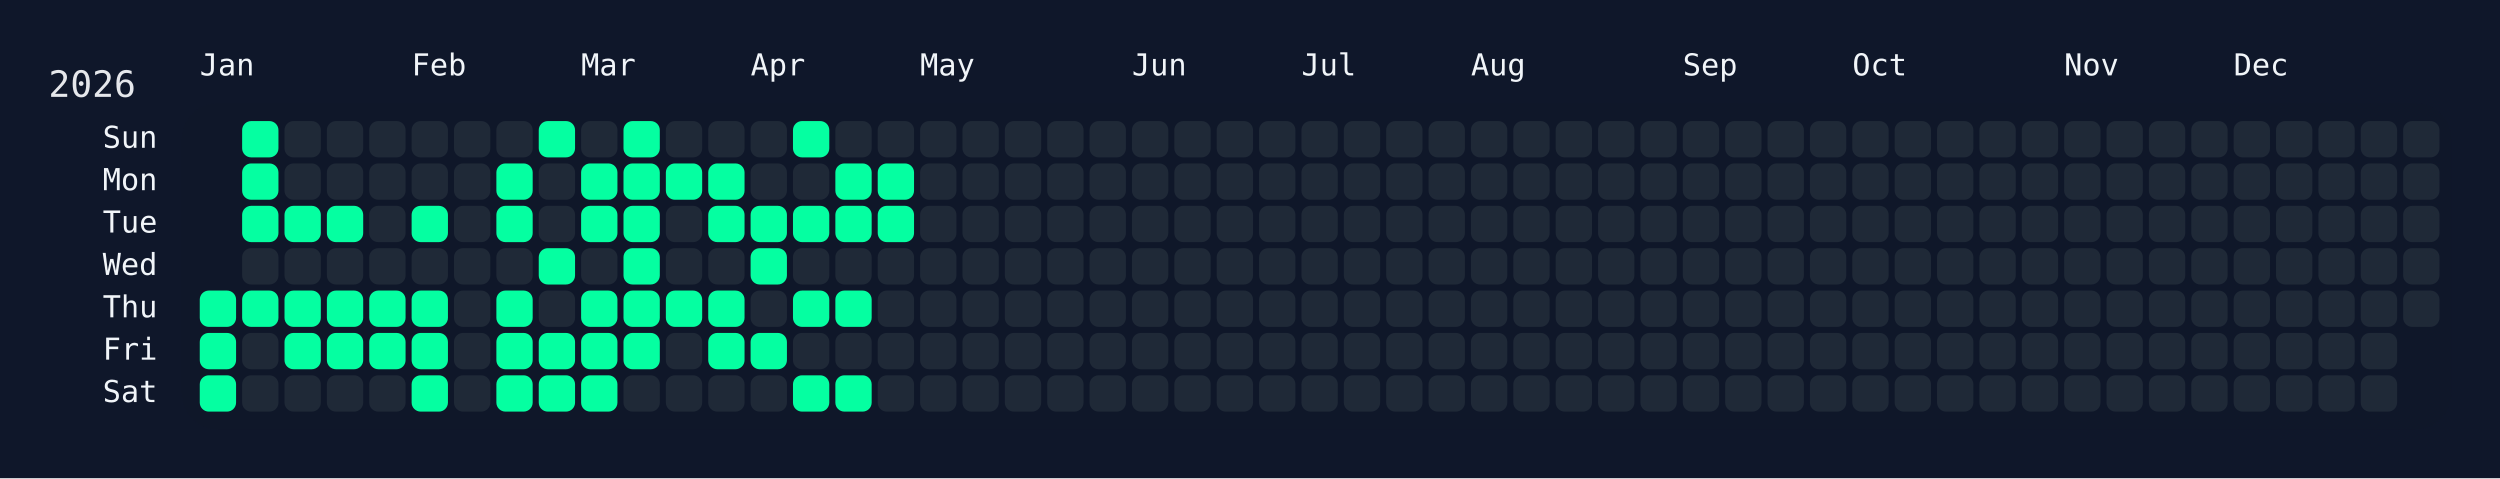
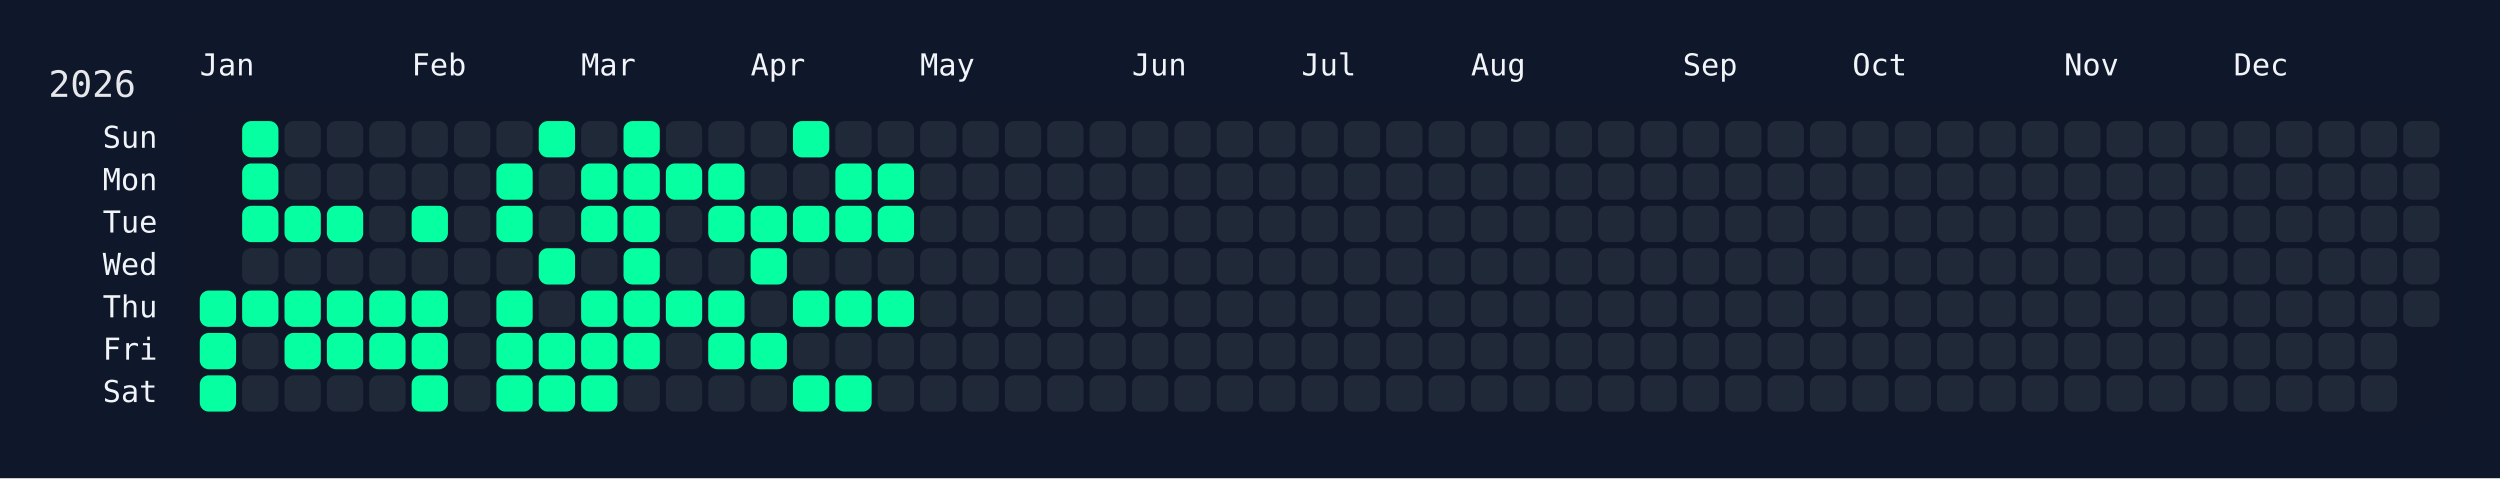
<svg xmlns="http://www.w3.org/2000/svg" width="826" height="158" viewBox="0 0 826 158">
  <rect width="826" height="158" fill="#0f172a" />
  <rect x="60" y="34" width="750" height="108" rx="12" ry="12" fill="rgba(15, 23, 42, 0.8)" />
  <text x="16" y="32" font-size="12" fill="#e5e7eb" font-family="JetBrains Mono, ui-monospace, SFMono-Regular, Menlo, Monaco, Consolas, monospace">2026</text>
  <text x="66" y="18" font-size="10" fill="#f1f5f9" font-family="JetBrains Mono, ui-monospace, SFMono-Regular, Menlo, Monaco, Consolas, monospace" dominant-baseline="hanging">Jan</text>
  <text x="136" y="18" font-size="10" fill="#f1f5f9" font-family="JetBrains Mono, ui-monospace, SFMono-Regular, Menlo, Monaco, Consolas, monospace" dominant-baseline="hanging">Feb</text>
  <text x="192" y="18" font-size="10" fill="#f1f5f9" font-family="JetBrains Mono, ui-monospace, SFMono-Regular, Menlo, Monaco, Consolas, monospace" dominant-baseline="hanging">Mar</text>
  <text x="248" y="18" font-size="10" fill="#f1f5f9" font-family="JetBrains Mono, ui-monospace, SFMono-Regular, Menlo, Monaco, Consolas, monospace" dominant-baseline="hanging">Apr</text>
  <text x="304" y="18" font-size="10" fill="#f1f5f9" font-family="JetBrains Mono, ui-monospace, SFMono-Regular, Menlo, Monaco, Consolas, monospace" dominant-baseline="hanging">May</text>
  <text x="374" y="18" font-size="10" fill="#f1f5f9" font-family="JetBrains Mono, ui-monospace, SFMono-Regular, Menlo, Monaco, Consolas, monospace" dominant-baseline="hanging">Jun</text>
  <text x="430" y="18" font-size="10" fill="#f1f5f9" font-family="JetBrains Mono, ui-monospace, SFMono-Regular, Menlo, Monaco, Consolas, monospace" dominant-baseline="hanging">Jul</text>
  <text x="486" y="18" font-size="10" fill="#f1f5f9" font-family="JetBrains Mono, ui-monospace, SFMono-Regular, Menlo, Monaco, Consolas, monospace" dominant-baseline="hanging">Aug</text>
  <text x="556" y="18" font-size="10" fill="#f1f5f9" font-family="JetBrains Mono, ui-monospace, SFMono-Regular, Menlo, Monaco, Consolas, monospace" dominant-baseline="hanging">Sep</text>
  <text x="612" y="18" font-size="10" fill="#f1f5f9" font-family="JetBrains Mono, ui-monospace, SFMono-Regular, Menlo, Monaco, Consolas, monospace" dominant-baseline="hanging">Oct</text>
  <text x="682" y="18" font-size="10" fill="#f1f5f9" font-family="JetBrains Mono, ui-monospace, SFMono-Regular, Menlo, Monaco, Consolas, monospace" dominant-baseline="hanging">Nov</text>
  <text x="738" y="18" font-size="10" fill="#f1f5f9" font-family="JetBrains Mono, ui-monospace, SFMono-Regular, Menlo, Monaco, Consolas, monospace" dominant-baseline="hanging">Dec</text>
  <text x="52" y="46.0" font-size="10" fill="#f1f5f9" font-family="JetBrains Mono, ui-monospace, SFMono-Regular, Menlo, Monaco, Consolas, monospace" text-anchor="end" dominant-baseline="middle">Sun</text>
  <text x="52" y="60.0" font-size="10" fill="#f1f5f9" font-family="JetBrains Mono, ui-monospace, SFMono-Regular, Menlo, Monaco, Consolas, monospace" text-anchor="end" dominant-baseline="middle">Mon</text>
  <text x="52" y="74.0" font-size="10" fill="#f1f5f9" font-family="JetBrains Mono, ui-monospace, SFMono-Regular, Menlo, Monaco, Consolas, monospace" text-anchor="end" dominant-baseline="middle">Tue</text>
  <text x="52" y="88.0" font-size="10" fill="#f1f5f9" font-family="JetBrains Mono, ui-monospace, SFMono-Regular, Menlo, Monaco, Consolas, monospace" text-anchor="end" dominant-baseline="middle">Wed</text>
  <text x="52" y="102.0" font-size="10" fill="#f1f5f9" font-family="JetBrains Mono, ui-monospace, SFMono-Regular, Menlo, Monaco, Consolas, monospace" text-anchor="end" dominant-baseline="middle">Thu</text>
  <text x="52" y="116.0" font-size="10" fill="#f1f5f9" font-family="JetBrains Mono, ui-monospace, SFMono-Regular, Menlo, Monaco, Consolas, monospace" text-anchor="end" dominant-baseline="middle">Fri</text>
  <text x="52" y="130.0" font-size="10" fill="#f1f5f9" font-family="JetBrains Mono, ui-monospace, SFMono-Regular, Menlo, Monaco, Consolas, monospace" text-anchor="end" dominant-baseline="middle">Sat</text>
  <g transform="translate(66,40)">
    <rect x="0" y="56" width="12" height="12" rx="3" ry="3" fill="#05ffa1" data-date="2026-01-01" />
    <rect x="0" y="70" width="12" height="12" rx="3" ry="3" fill="#05ffa1" data-date="2026-01-02" />
    <rect x="0" y="84" width="12" height="12" rx="3" ry="3" fill="#05ffa1" data-date="2026-01-03" />
    <rect x="14" y="0" width="12" height="12" rx="3" ry="3" fill="#05ffa1" data-date="2026-01-04" />
    <rect x="14" y="14" width="12" height="12" rx="3" ry="3" fill="#05ffa1" data-date="2026-01-05" />
    <rect x="14" y="28" width="12" height="12" rx="3" ry="3" fill="#05ffa1" data-date="2026-01-06" />
    <rect x="14" y="42" width="12" height="12" rx="3" ry="3" fill="#1f2937" data-date="2026-01-07" />
    <rect x="14" y="56" width="12" height="12" rx="3" ry="3" fill="#05ffa1" data-date="2026-01-08" />
    <rect x="14" y="70" width="12" height="12" rx="3" ry="3" fill="#1f2937" data-date="2026-01-09" />
    <rect x="14" y="84" width="12" height="12" rx="3" ry="3" fill="#1f2937" data-date="2026-01-10" />
    <rect x="28" y="0" width="12" height="12" rx="3" ry="3" fill="#1f2937" data-date="2026-01-11" />
    <rect x="28" y="14" width="12" height="12" rx="3" ry="3" fill="#1f2937" data-date="2026-01-12" />
    <rect x="28" y="28" width="12" height="12" rx="3" ry="3" fill="#05ffa1" data-date="2026-01-13" />
    <rect x="28" y="42" width="12" height="12" rx="3" ry="3" fill="#1f2937" data-date="2026-01-14" />
    <rect x="28" y="56" width="12" height="12" rx="3" ry="3" fill="#05ffa1" data-date="2026-01-15" />
    <rect x="28" y="70" width="12" height="12" rx="3" ry="3" fill="#05ffa1" data-date="2026-01-16" />
    <rect x="28" y="84" width="12" height="12" rx="3" ry="3" fill="#1f2937" data-date="2026-01-17" />
    <rect x="42" y="0" width="12" height="12" rx="3" ry="3" fill="#1f2937" data-date="2026-01-18" />
    <rect x="42" y="14" width="12" height="12" rx="3" ry="3" fill="#1f2937" data-date="2026-01-19" />
    <rect x="42" y="28" width="12" height="12" rx="3" ry="3" fill="#05ffa1" data-date="2026-01-20" />
    <rect x="42" y="42" width="12" height="12" rx="3" ry="3" fill="#1f2937" data-date="2026-01-21" />
    <rect x="42" y="56" width="12" height="12" rx="3" ry="3" fill="#05ffa1" data-date="2026-01-22" />
    <rect x="42" y="70" width="12" height="12" rx="3" ry="3" fill="#05ffa1" data-date="2026-01-23" />
    <rect x="42" y="84" width="12" height="12" rx="3" ry="3" fill="#1f2937" data-date="2026-01-24" />
    <rect x="56" y="0" width="12" height="12" rx="3" ry="3" fill="#1f2937" data-date="2026-01-25" />
    <rect x="56" y="14" width="12" height="12" rx="3" ry="3" fill="#1f2937" data-date="2026-01-26" />
    <rect x="56" y="28" width="12" height="12" rx="3" ry="3" fill="#1f2937" data-date="2026-01-27" />
    <rect x="56" y="42" width="12" height="12" rx="3" ry="3" fill="#1f2937" data-date="2026-01-28" />
    <rect x="56" y="56" width="12" height="12" rx="3" ry="3" fill="#05ffa1" data-date="2026-01-29" />
    <rect x="56" y="70" width="12" height="12" rx="3" ry="3" fill="#05ffa1" data-date="2026-01-30" />
    <rect x="56" y="84" width="12" height="12" rx="3" ry="3" fill="#1f2937" data-date="2026-01-31" />
    <rect x="70" y="0" width="12" height="12" rx="3" ry="3" fill="#1f2937" data-date="2026-02-01" />
    <rect x="70" y="14" width="12" height="12" rx="3" ry="3" fill="#1f2937" data-date="2026-02-02" />
    <rect x="70" y="28" width="12" height="12" rx="3" ry="3" fill="#05ffa1" data-date="2026-02-03" />
    <rect x="70" y="42" width="12" height="12" rx="3" ry="3" fill="#1f2937" data-date="2026-02-04" />
    <rect x="70" y="56" width="12" height="12" rx="3" ry="3" fill="#05ffa1" data-date="2026-02-05" />
    <rect x="70" y="70" width="12" height="12" rx="3" ry="3" fill="#05ffa1" data-date="2026-02-06" />
    <rect x="70" y="84" width="12" height="12" rx="3" ry="3" fill="#05ffa1" data-date="2026-02-07" />
    <rect x="84" y="0" width="12" height="12" rx="3" ry="3" fill="#1f2937" data-date="2026-02-08" />
    <rect x="84" y="14" width="12" height="12" rx="3" ry="3" fill="#1f2937" data-date="2026-02-09" />
    <rect x="84" y="28" width="12" height="12" rx="3" ry="3" fill="#1f2937" data-date="2026-02-10" />
    <rect x="84" y="42" width="12" height="12" rx="3" ry="3" fill="#1f2937" data-date="2026-02-11" />
    <rect x="84" y="56" width="12" height="12" rx="3" ry="3" fill="#1f2937" data-date="2026-02-12" />
    <rect x="84" y="70" width="12" height="12" rx="3" ry="3" fill="#1f2937" data-date="2026-02-13" />
    <rect x="84" y="84" width="12" height="12" rx="3" ry="3" fill="#1f2937" data-date="2026-02-14" />
    <rect x="98" y="0" width="12" height="12" rx="3" ry="3" fill="#1f2937" data-date="2026-02-15" />
    <rect x="98" y="14" width="12" height="12" rx="3" ry="3" fill="#05ffa1" data-date="2026-02-16" />
    <rect x="98" y="28" width="12" height="12" rx="3" ry="3" fill="#05ffa1" data-date="2026-02-17" />
    <rect x="98" y="42" width="12" height="12" rx="3" ry="3" fill="#1f2937" data-date="2026-02-18" />
    <rect x="98" y="56" width="12" height="12" rx="3" ry="3" fill="#05ffa1" data-date="2026-02-19" />
    <rect x="98" y="70" width="12" height="12" rx="3" ry="3" fill="#05ffa1" data-date="2026-02-20" />
    <rect x="98" y="84" width="12" height="12" rx="3" ry="3" fill="#05ffa1" data-date="2026-02-21" />
    <rect x="112" y="0" width="12" height="12" rx="3" ry="3" fill="#05ffa1" data-date="2026-02-22" />
    <rect x="112" y="14" width="12" height="12" rx="3" ry="3" fill="#1f2937" data-date="2026-02-23" />
    <rect x="112" y="28" width="12" height="12" rx="3" ry="3" fill="#1f2937" data-date="2026-02-24" />
    <rect x="112" y="42" width="12" height="12" rx="3" ry="3" fill="#05ffa1" data-date="2026-02-25" />
    <rect x="112" y="56" width="12" height="12" rx="3" ry="3" fill="#1f2937" data-date="2026-02-26" />
    <rect x="112" y="70" width="12" height="12" rx="3" ry="3" fill="#05ffa1" data-date="2026-02-27" />
    <rect x="112" y="84" width="12" height="12" rx="3" ry="3" fill="#05ffa1" data-date="2026-02-28" />
    <rect x="126" y="0" width="12" height="12" rx="3" ry="3" fill="#1f2937" data-date="2026-03-01" />
    <rect x="126" y="14" width="12" height="12" rx="3" ry="3" fill="#05ffa1" data-date="2026-03-02" />
    <rect x="126" y="28" width="12" height="12" rx="3" ry="3" fill="#05ffa1" data-date="2026-03-03" />
    <rect x="126" y="42" width="12" height="12" rx="3" ry="3" fill="#1f2937" data-date="2026-03-04" />
    <rect x="126" y="56" width="12" height="12" rx="3" ry="3" fill="#05ffa1" data-date="2026-03-05" />
    <rect x="126" y="70" width="12" height="12" rx="3" ry="3" fill="#05ffa1" data-date="2026-03-06" />
    <rect x="126" y="84" width="12" height="12" rx="3" ry="3" fill="#05ffa1" data-date="2026-03-07" />
    <rect x="140" y="0" width="12" height="12" rx="3" ry="3" fill="#05ffa1" data-date="2026-03-08" />
    <rect x="140" y="14" width="12" height="12" rx="3" ry="3" fill="#05ffa1" data-date="2026-03-09" />
    <rect x="140" y="28" width="12" height="12" rx="3" ry="3" fill="#05ffa1" data-date="2026-03-10" />
    <rect x="140" y="42" width="12" height="12" rx="3" ry="3" fill="#05ffa1" data-date="2026-03-11" />
    <rect x="140" y="56" width="12" height="12" rx="3" ry="3" fill="#05ffa1" data-date="2026-03-12" />
    <rect x="140" y="70" width="12" height="12" rx="3" ry="3" fill="#05ffa1" data-date="2026-03-13" />
    <rect x="140" y="84" width="12" height="12" rx="3" ry="3" fill="#1f2937" data-date="2026-03-14" />
    <rect x="154" y="0" width="12" height="12" rx="3" ry="3" fill="#1f2937" data-date="2026-03-15" />
    <rect x="154" y="14" width="12" height="12" rx="3" ry="3" fill="#05ffa1" data-date="2026-03-16" />
    <rect x="154" y="28" width="12" height="12" rx="3" ry="3" fill="#1f2937" data-date="2026-03-17" />
    <rect x="154" y="42" width="12" height="12" rx="3" ry="3" fill="#1f2937" data-date="2026-03-18" />
    <rect x="154" y="56" width="12" height="12" rx="3" ry="3" fill="#05ffa1" data-date="2026-03-19" />
    <rect x="154" y="70" width="12" height="12" rx="3" ry="3" fill="#1f2937" data-date="2026-03-20" />
    <rect x="154" y="84" width="12" height="12" rx="3" ry="3" fill="#1f2937" data-date="2026-03-21" />
    <rect x="168" y="0" width="12" height="12" rx="3" ry="3" fill="#1f2937" data-date="2026-03-22" />
    <rect x="168" y="14" width="12" height="12" rx="3" ry="3" fill="#05ffa1" data-date="2026-03-23" />
    <rect x="168" y="28" width="12" height="12" rx="3" ry="3" fill="#05ffa1" data-date="2026-03-24" />
    <rect x="168" y="42" width="12" height="12" rx="3" ry="3" fill="#1f2937" data-date="2026-03-25" />
    <rect x="168" y="56" width="12" height="12" rx="3" ry="3" fill="#05ffa1" data-date="2026-03-26" />
    <rect x="168" y="70" width="12" height="12" rx="3" ry="3" fill="#05ffa1" data-date="2026-03-27" />
    <rect x="168" y="84" width="12" height="12" rx="3" ry="3" fill="#1f2937" data-date="2026-03-28" />
    <rect x="182" y="0" width="12" height="12" rx="3" ry="3" fill="#1f2937" data-date="2026-03-29" />
    <rect x="182" y="14" width="12" height="12" rx="3" ry="3" fill="#1f2937" data-date="2026-03-30" />
    <rect x="182" y="28" width="12" height="12" rx="3" ry="3" fill="#05ffa1" data-date="2026-03-31" />
    <rect x="182" y="42" width="12" height="12" rx="3" ry="3" fill="#05ffa1" data-date="2026-04-01" />
    <rect x="182" y="56" width="12" height="12" rx="3" ry="3" fill="#1f2937" data-date="2026-04-02" />
    <rect x="182" y="70" width="12" height="12" rx="3" ry="3" fill="#05ffa1" data-date="2026-04-03" />
    <rect x="182" y="84" width="12" height="12" rx="3" ry="3" fill="#1f2937" data-date="2026-04-04" />
    <rect x="196" y="0" width="12" height="12" rx="3" ry="3" fill="#05ffa1" data-date="2026-04-05" />
    <rect x="196" y="14" width="12" height="12" rx="3" ry="3" fill="#1f2937" data-date="2026-04-06" />
    <rect x="196" y="28" width="12" height="12" rx="3" ry="3" fill="#05ffa1" data-date="2026-04-07" />
    <rect x="196" y="42" width="12" height="12" rx="3" ry="3" fill="#1f2937" data-date="2026-04-08" />
    <rect x="196" y="56" width="12" height="12" rx="3" ry="3" fill="#05ffa1" data-date="2026-04-09" />
    <rect x="196" y="70" width="12" height="12" rx="3" ry="3" fill="#1f2937" data-date="2026-04-10" />
    <rect x="196" y="84" width="12" height="12" rx="3" ry="3" fill="#05ffa1" data-date="2026-04-11" />
    <rect x="210" y="0" width="12" height="12" rx="3" ry="3" fill="#1f2937" data-date="2026-04-12" />
    <rect x="210" y="14" width="12" height="12" rx="3" ry="3" fill="#05ffa1" data-date="2026-04-13" />
    <rect x="210" y="28" width="12" height="12" rx="3" ry="3" fill="#05ffa1" data-date="2026-04-14" />
    <rect x="210" y="42" width="12" height="12" rx="3" ry="3" fill="#1f2937" data-date="2026-04-15" />
    <rect x="210" y="56" width="12" height="12" rx="3" ry="3" fill="#05ffa1" data-date="2026-04-16" />
    <rect x="210" y="70" width="12" height="12" rx="3" ry="3" fill="#1f2937" data-date="2026-04-17" />
    <rect x="210" y="84" width="12" height="12" rx="3" ry="3" fill="#05ffa1" data-date="2026-04-18" />
    <rect x="224" y="0" width="12" height="12" rx="3" ry="3" fill="#1f2937" data-date="2026-04-19" />
    <rect x="224" y="14" width="12" height="12" rx="3" ry="3" fill="#05ffa1" data-date="2026-04-20" />
    <rect x="224" y="28" width="12" height="12" rx="3" ry="3" fill="#05ffa1" data-date="2026-04-21" />
    <rect x="224" y="42" width="12" height="12" rx="3" ry="3" fill="#1f2937" data-date="2026-04-22" />
-     <rect x="224" y="56" width="12" height="12" rx="3" ry="3" fill="#1f2937" data-date="2026-04-23" />
+     <rect x="224" y="56" width="12" height="12" rx="3" ry="3" fill="#05ffa1" data-date="2026-04-23" />
    <rect x="224" y="70" width="12" height="12" rx="3" ry="3" fill="#1f2937" data-date="2026-04-24" />
    <rect x="224" y="84" width="12" height="12" rx="3" ry="3" fill="#1f2937" data-date="2026-04-25" />
    <rect x="238" y="0" width="12" height="12" rx="3" ry="3" fill="#1f2937" data-date="2026-04-26" />
    <rect x="238" y="14" width="12" height="12" rx="3" ry="3" fill="#1f2937" data-date="2026-04-27" />
    <rect x="238" y="28" width="12" height="12" rx="3" ry="3" fill="#1f2937" data-date="2026-04-28" />
    <rect x="238" y="42" width="12" height="12" rx="3" ry="3" fill="#1f2937" data-date="2026-04-29" />
    <rect x="238" y="56" width="12" height="12" rx="3" ry="3" fill="#1f2937" data-date="2026-04-30" />
    <rect x="238" y="70" width="12" height="12" rx="3" ry="3" fill="#1f2937" data-date="2026-05-01" />
    <rect x="238" y="84" width="12" height="12" rx="3" ry="3" fill="#1f2937" data-date="2026-05-02" />
    <rect x="252" y="0" width="12" height="12" rx="3" ry="3" fill="#1f2937" data-date="2026-05-03" />
    <rect x="252" y="14" width="12" height="12" rx="3" ry="3" fill="#1f2937" data-date="2026-05-04" />
    <rect x="252" y="28" width="12" height="12" rx="3" ry="3" fill="#1f2937" data-date="2026-05-05" />
    <rect x="252" y="42" width="12" height="12" rx="3" ry="3" fill="#1f2937" data-date="2026-05-06" />
    <rect x="252" y="56" width="12" height="12" rx="3" ry="3" fill="#1f2937" data-date="2026-05-07" />
    <rect x="252" y="70" width="12" height="12" rx="3" ry="3" fill="#1f2937" data-date="2026-05-08" />
    <rect x="252" y="84" width="12" height="12" rx="3" ry="3" fill="#1f2937" data-date="2026-05-09" />
    <rect x="266" y="0" width="12" height="12" rx="3" ry="3" fill="#1f2937" data-date="2026-05-10" />
    <rect x="266" y="14" width="12" height="12" rx="3" ry="3" fill="#1f2937" data-date="2026-05-11" />
    <rect x="266" y="28" width="12" height="12" rx="3" ry="3" fill="#1f2937" data-date="2026-05-12" />
    <rect x="266" y="42" width="12" height="12" rx="3" ry="3" fill="#1f2937" data-date="2026-05-13" />
    <rect x="266" y="56" width="12" height="12" rx="3" ry="3" fill="#1f2937" data-date="2026-05-14" />
    <rect x="266" y="70" width="12" height="12" rx="3" ry="3" fill="#1f2937" data-date="2026-05-15" />
    <rect x="266" y="84" width="12" height="12" rx="3" ry="3" fill="#1f2937" data-date="2026-05-16" />
    <rect x="280" y="0" width="12" height="12" rx="3" ry="3" fill="#1f2937" data-date="2026-05-17" />
    <rect x="280" y="14" width="12" height="12" rx="3" ry="3" fill="#1f2937" data-date="2026-05-18" />
    <rect x="280" y="28" width="12" height="12" rx="3" ry="3" fill="#1f2937" data-date="2026-05-19" />
    <rect x="280" y="42" width="12" height="12" rx="3" ry="3" fill="#1f2937" data-date="2026-05-20" />
    <rect x="280" y="56" width="12" height="12" rx="3" ry="3" fill="#1f2937" data-date="2026-05-21" />
    <rect x="280" y="70" width="12" height="12" rx="3" ry="3" fill="#1f2937" data-date="2026-05-22" />
    <rect x="280" y="84" width="12" height="12" rx="3" ry="3" fill="#1f2937" data-date="2026-05-23" />
    <rect x="294" y="0" width="12" height="12" rx="3" ry="3" fill="#1f2937" data-date="2026-05-24" />
    <rect x="294" y="14" width="12" height="12" rx="3" ry="3" fill="#1f2937" data-date="2026-05-25" />
    <rect x="294" y="28" width="12" height="12" rx="3" ry="3" fill="#1f2937" data-date="2026-05-26" />
    <rect x="294" y="42" width="12" height="12" rx="3" ry="3" fill="#1f2937" data-date="2026-05-27" />
    <rect x="294" y="56" width="12" height="12" rx="3" ry="3" fill="#1f2937" data-date="2026-05-28" />
    <rect x="294" y="70" width="12" height="12" rx="3" ry="3" fill="#1f2937" data-date="2026-05-29" />
    <rect x="294" y="84" width="12" height="12" rx="3" ry="3" fill="#1f2937" data-date="2026-05-30" />
    <rect x="308" y="0" width="12" height="12" rx="3" ry="3" fill="#1f2937" data-date="2026-05-31" />
    <rect x="308" y="14" width="12" height="12" rx="3" ry="3" fill="#1f2937" data-date="2026-06-01" />
    <rect x="308" y="28" width="12" height="12" rx="3" ry="3" fill="#1f2937" data-date="2026-06-02" />
    <rect x="308" y="42" width="12" height="12" rx="3" ry="3" fill="#1f2937" data-date="2026-06-03" />
    <rect x="308" y="56" width="12" height="12" rx="3" ry="3" fill="#1f2937" data-date="2026-06-04" />
    <rect x="308" y="70" width="12" height="12" rx="3" ry="3" fill="#1f2937" data-date="2026-06-05" />
    <rect x="308" y="84" width="12" height="12" rx="3" ry="3" fill="#1f2937" data-date="2026-06-06" />
    <rect x="322" y="0" width="12" height="12" rx="3" ry="3" fill="#1f2937" data-date="2026-06-07" />
    <rect x="322" y="14" width="12" height="12" rx="3" ry="3" fill="#1f2937" data-date="2026-06-08" />
    <rect x="322" y="28" width="12" height="12" rx="3" ry="3" fill="#1f2937" data-date="2026-06-09" />
    <rect x="322" y="42" width="12" height="12" rx="3" ry="3" fill="#1f2937" data-date="2026-06-10" />
    <rect x="322" y="56" width="12" height="12" rx="3" ry="3" fill="#1f2937" data-date="2026-06-11" />
    <rect x="322" y="70" width="12" height="12" rx="3" ry="3" fill="#1f2937" data-date="2026-06-12" />
    <rect x="322" y="84" width="12" height="12" rx="3" ry="3" fill="#1f2937" data-date="2026-06-13" />
    <rect x="336" y="0" width="12" height="12" rx="3" ry="3" fill="#1f2937" data-date="2026-06-14" />
    <rect x="336" y="14" width="12" height="12" rx="3" ry="3" fill="#1f2937" data-date="2026-06-15" />
    <rect x="336" y="28" width="12" height="12" rx="3" ry="3" fill="#1f2937" data-date="2026-06-16" />
    <rect x="336" y="42" width="12" height="12" rx="3" ry="3" fill="#1f2937" data-date="2026-06-17" />
    <rect x="336" y="56" width="12" height="12" rx="3" ry="3" fill="#1f2937" data-date="2026-06-18" />
    <rect x="336" y="70" width="12" height="12" rx="3" ry="3" fill="#1f2937" data-date="2026-06-19" />
    <rect x="336" y="84" width="12" height="12" rx="3" ry="3" fill="#1f2937" data-date="2026-06-20" />
    <rect x="350" y="0" width="12" height="12" rx="3" ry="3" fill="#1f2937" data-date="2026-06-21" />
    <rect x="350" y="14" width="12" height="12" rx="3" ry="3" fill="#1f2937" data-date="2026-06-22" />
    <rect x="350" y="28" width="12" height="12" rx="3" ry="3" fill="#1f2937" data-date="2026-06-23" />
    <rect x="350" y="42" width="12" height="12" rx="3" ry="3" fill="#1f2937" data-date="2026-06-24" />
    <rect x="350" y="56" width="12" height="12" rx="3" ry="3" fill="#1f2937" data-date="2026-06-25" />
    <rect x="350" y="70" width="12" height="12" rx="3" ry="3" fill="#1f2937" data-date="2026-06-26" />
    <rect x="350" y="84" width="12" height="12" rx="3" ry="3" fill="#1f2937" data-date="2026-06-27" />
    <rect x="364" y="0" width="12" height="12" rx="3" ry="3" fill="#1f2937" data-date="2026-06-28" />
    <rect x="364" y="14" width="12" height="12" rx="3" ry="3" fill="#1f2937" data-date="2026-06-29" />
    <rect x="364" y="28" width="12" height="12" rx="3" ry="3" fill="#1f2937" data-date="2026-06-30" />
    <rect x="364" y="42" width="12" height="12" rx="3" ry="3" fill="#1f2937" data-date="2026-07-01" />
    <rect x="364" y="56" width="12" height="12" rx="3" ry="3" fill="#1f2937" data-date="2026-07-02" />
    <rect x="364" y="70" width="12" height="12" rx="3" ry="3" fill="#1f2937" data-date="2026-07-03" />
    <rect x="364" y="84" width="12" height="12" rx="3" ry="3" fill="#1f2937" data-date="2026-07-04" />
    <rect x="378" y="0" width="12" height="12" rx="3" ry="3" fill="#1f2937" data-date="2026-07-05" />
    <rect x="378" y="14" width="12" height="12" rx="3" ry="3" fill="#1f2937" data-date="2026-07-06" />
    <rect x="378" y="28" width="12" height="12" rx="3" ry="3" fill="#1f2937" data-date="2026-07-07" />
    <rect x="378" y="42" width="12" height="12" rx="3" ry="3" fill="#1f2937" data-date="2026-07-08" />
    <rect x="378" y="56" width="12" height="12" rx="3" ry="3" fill="#1f2937" data-date="2026-07-09" />
    <rect x="378" y="70" width="12" height="12" rx="3" ry="3" fill="#1f2937" data-date="2026-07-10" />
    <rect x="378" y="84" width="12" height="12" rx="3" ry="3" fill="#1f2937" data-date="2026-07-11" />
    <rect x="392" y="0" width="12" height="12" rx="3" ry="3" fill="#1f2937" data-date="2026-07-12" />
    <rect x="392" y="14" width="12" height="12" rx="3" ry="3" fill="#1f2937" data-date="2026-07-13" />
    <rect x="392" y="28" width="12" height="12" rx="3" ry="3" fill="#1f2937" data-date="2026-07-14" />
    <rect x="392" y="42" width="12" height="12" rx="3" ry="3" fill="#1f2937" data-date="2026-07-15" />
    <rect x="392" y="56" width="12" height="12" rx="3" ry="3" fill="#1f2937" data-date="2026-07-16" />
    <rect x="392" y="70" width="12" height="12" rx="3" ry="3" fill="#1f2937" data-date="2026-07-17" />
    <rect x="392" y="84" width="12" height="12" rx="3" ry="3" fill="#1f2937" data-date="2026-07-18" />
    <rect x="406" y="0" width="12" height="12" rx="3" ry="3" fill="#1f2937" data-date="2026-07-19" />
    <rect x="406" y="14" width="12" height="12" rx="3" ry="3" fill="#1f2937" data-date="2026-07-20" />
    <rect x="406" y="28" width="12" height="12" rx="3" ry="3" fill="#1f2937" data-date="2026-07-21" />
    <rect x="406" y="42" width="12" height="12" rx="3" ry="3" fill="#1f2937" data-date="2026-07-22" />
    <rect x="406" y="56" width="12" height="12" rx="3" ry="3" fill="#1f2937" data-date="2026-07-23" />
    <rect x="406" y="70" width="12" height="12" rx="3" ry="3" fill="#1f2937" data-date="2026-07-24" />
    <rect x="406" y="84" width="12" height="12" rx="3" ry="3" fill="#1f2937" data-date="2026-07-25" />
    <rect x="420" y="0" width="12" height="12" rx="3" ry="3" fill="#1f2937" data-date="2026-07-26" />
    <rect x="420" y="14" width="12" height="12" rx="3" ry="3" fill="#1f2937" data-date="2026-07-27" />
    <rect x="420" y="28" width="12" height="12" rx="3" ry="3" fill="#1f2937" data-date="2026-07-28" />
    <rect x="420" y="42" width="12" height="12" rx="3" ry="3" fill="#1f2937" data-date="2026-07-29" />
    <rect x="420" y="56" width="12" height="12" rx="3" ry="3" fill="#1f2937" data-date="2026-07-30" />
    <rect x="420" y="70" width="12" height="12" rx="3" ry="3" fill="#1f2937" data-date="2026-07-31" />
    <rect x="420" y="84" width="12" height="12" rx="3" ry="3" fill="#1f2937" data-date="2026-08-01" />
    <rect x="434" y="0" width="12" height="12" rx="3" ry="3" fill="#1f2937" data-date="2026-08-02" />
    <rect x="434" y="14" width="12" height="12" rx="3" ry="3" fill="#1f2937" data-date="2026-08-03" />
    <rect x="434" y="28" width="12" height="12" rx="3" ry="3" fill="#1f2937" data-date="2026-08-04" />
    <rect x="434" y="42" width="12" height="12" rx="3" ry="3" fill="#1f2937" data-date="2026-08-05" />
    <rect x="434" y="56" width="12" height="12" rx="3" ry="3" fill="#1f2937" data-date="2026-08-06" />
    <rect x="434" y="70" width="12" height="12" rx="3" ry="3" fill="#1f2937" data-date="2026-08-07" />
    <rect x="434" y="84" width="12" height="12" rx="3" ry="3" fill="#1f2937" data-date="2026-08-08" />
    <rect x="448" y="0" width="12" height="12" rx="3" ry="3" fill="#1f2937" data-date="2026-08-09" />
    <rect x="448" y="14" width="12" height="12" rx="3" ry="3" fill="#1f2937" data-date="2026-08-10" />
    <rect x="448" y="28" width="12" height="12" rx="3" ry="3" fill="#1f2937" data-date="2026-08-11" />
    <rect x="448" y="42" width="12" height="12" rx="3" ry="3" fill="#1f2937" data-date="2026-08-12" />
    <rect x="448" y="56" width="12" height="12" rx="3" ry="3" fill="#1f2937" data-date="2026-08-13" />
    <rect x="448" y="70" width="12" height="12" rx="3" ry="3" fill="#1f2937" data-date="2026-08-14" />
    <rect x="448" y="84" width="12" height="12" rx="3" ry="3" fill="#1f2937" data-date="2026-08-15" />
    <rect x="462" y="0" width="12" height="12" rx="3" ry="3" fill="#1f2937" data-date="2026-08-16" />
    <rect x="462" y="14" width="12" height="12" rx="3" ry="3" fill="#1f2937" data-date="2026-08-17" />
    <rect x="462" y="28" width="12" height="12" rx="3" ry="3" fill="#1f2937" data-date="2026-08-18" />
    <rect x="462" y="42" width="12" height="12" rx="3" ry="3" fill="#1f2937" data-date="2026-08-19" />
    <rect x="462" y="56" width="12" height="12" rx="3" ry="3" fill="#1f2937" data-date="2026-08-20" />
    <rect x="462" y="70" width="12" height="12" rx="3" ry="3" fill="#1f2937" data-date="2026-08-21" />
    <rect x="462" y="84" width="12" height="12" rx="3" ry="3" fill="#1f2937" data-date="2026-08-22" />
    <rect x="476" y="0" width="12" height="12" rx="3" ry="3" fill="#1f2937" data-date="2026-08-23" />
    <rect x="476" y="14" width="12" height="12" rx="3" ry="3" fill="#1f2937" data-date="2026-08-24" />
    <rect x="476" y="28" width="12" height="12" rx="3" ry="3" fill="#1f2937" data-date="2026-08-25" />
    <rect x="476" y="42" width="12" height="12" rx="3" ry="3" fill="#1f2937" data-date="2026-08-26" />
    <rect x="476" y="56" width="12" height="12" rx="3" ry="3" fill="#1f2937" data-date="2026-08-27" />
    <rect x="476" y="70" width="12" height="12" rx="3" ry="3" fill="#1f2937" data-date="2026-08-28" />
    <rect x="476" y="84" width="12" height="12" rx="3" ry="3" fill="#1f2937" data-date="2026-08-29" />
    <rect x="490" y="0" width="12" height="12" rx="3" ry="3" fill="#1f2937" data-date="2026-08-30" />
    <rect x="490" y="14" width="12" height="12" rx="3" ry="3" fill="#1f2937" data-date="2026-08-31" />
    <rect x="490" y="28" width="12" height="12" rx="3" ry="3" fill="#1f2937" data-date="2026-09-01" />
    <rect x="490" y="42" width="12" height="12" rx="3" ry="3" fill="#1f2937" data-date="2026-09-02" />
    <rect x="490" y="56" width="12" height="12" rx="3" ry="3" fill="#1f2937" data-date="2026-09-03" />
    <rect x="490" y="70" width="12" height="12" rx="3" ry="3" fill="#1f2937" data-date="2026-09-04" />
    <rect x="490" y="84" width="12" height="12" rx="3" ry="3" fill="#1f2937" data-date="2026-09-05" />
    <rect x="504" y="0" width="12" height="12" rx="3" ry="3" fill="#1f2937" data-date="2026-09-06" />
    <rect x="504" y="14" width="12" height="12" rx="3" ry="3" fill="#1f2937" data-date="2026-09-07" />
    <rect x="504" y="28" width="12" height="12" rx="3" ry="3" fill="#1f2937" data-date="2026-09-08" />
    <rect x="504" y="42" width="12" height="12" rx="3" ry="3" fill="#1f2937" data-date="2026-09-09" />
    <rect x="504" y="56" width="12" height="12" rx="3" ry="3" fill="#1f2937" data-date="2026-09-10" />
    <rect x="504" y="70" width="12" height="12" rx="3" ry="3" fill="#1f2937" data-date="2026-09-11" />
    <rect x="504" y="84" width="12" height="12" rx="3" ry="3" fill="#1f2937" data-date="2026-09-12" />
    <rect x="518" y="0" width="12" height="12" rx="3" ry="3" fill="#1f2937" data-date="2026-09-13" />
    <rect x="518" y="14" width="12" height="12" rx="3" ry="3" fill="#1f2937" data-date="2026-09-14" />
    <rect x="518" y="28" width="12" height="12" rx="3" ry="3" fill="#1f2937" data-date="2026-09-15" />
    <rect x="518" y="42" width="12" height="12" rx="3" ry="3" fill="#1f2937" data-date="2026-09-16" />
    <rect x="518" y="56" width="12" height="12" rx="3" ry="3" fill="#1f2937" data-date="2026-09-17" />
    <rect x="518" y="70" width="12" height="12" rx="3" ry="3" fill="#1f2937" data-date="2026-09-18" />
    <rect x="518" y="84" width="12" height="12" rx="3" ry="3" fill="#1f2937" data-date="2026-09-19" />
    <rect x="532" y="0" width="12" height="12" rx="3" ry="3" fill="#1f2937" data-date="2026-09-20" />
    <rect x="532" y="14" width="12" height="12" rx="3" ry="3" fill="#1f2937" data-date="2026-09-21" />
    <rect x="532" y="28" width="12" height="12" rx="3" ry="3" fill="#1f2937" data-date="2026-09-22" />
    <rect x="532" y="42" width="12" height="12" rx="3" ry="3" fill="#1f2937" data-date="2026-09-23" />
    <rect x="532" y="56" width="12" height="12" rx="3" ry="3" fill="#1f2937" data-date="2026-09-24" />
    <rect x="532" y="70" width="12" height="12" rx="3" ry="3" fill="#1f2937" data-date="2026-09-25" />
    <rect x="532" y="84" width="12" height="12" rx="3" ry="3" fill="#1f2937" data-date="2026-09-26" />
    <rect x="546" y="0" width="12" height="12" rx="3" ry="3" fill="#1f2937" data-date="2026-09-27" />
    <rect x="546" y="14" width="12" height="12" rx="3" ry="3" fill="#1f2937" data-date="2026-09-28" />
    <rect x="546" y="28" width="12" height="12" rx="3" ry="3" fill="#1f2937" data-date="2026-09-29" />
    <rect x="546" y="42" width="12" height="12" rx="3" ry="3" fill="#1f2937" data-date="2026-09-30" />
    <rect x="546" y="56" width="12" height="12" rx="3" ry="3" fill="#1f2937" data-date="2026-10-01" />
    <rect x="546" y="70" width="12" height="12" rx="3" ry="3" fill="#1f2937" data-date="2026-10-02" />
    <rect x="546" y="84" width="12" height="12" rx="3" ry="3" fill="#1f2937" data-date="2026-10-03" />
    <rect x="560" y="0" width="12" height="12" rx="3" ry="3" fill="#1f2937" data-date="2026-10-04" />
    <rect x="560" y="14" width="12" height="12" rx="3" ry="3" fill="#1f2937" data-date="2026-10-05" />
    <rect x="560" y="28" width="12" height="12" rx="3" ry="3" fill="#1f2937" data-date="2026-10-06" />
    <rect x="560" y="42" width="12" height="12" rx="3" ry="3" fill="#1f2937" data-date="2026-10-07" />
    <rect x="560" y="56" width="12" height="12" rx="3" ry="3" fill="#1f2937" data-date="2026-10-08" />
    <rect x="560" y="70" width="12" height="12" rx="3" ry="3" fill="#1f2937" data-date="2026-10-09" />
    <rect x="560" y="84" width="12" height="12" rx="3" ry="3" fill="#1f2937" data-date="2026-10-10" />
    <rect x="574" y="0" width="12" height="12" rx="3" ry="3" fill="#1f2937" data-date="2026-10-11" />
    <rect x="574" y="14" width="12" height="12" rx="3" ry="3" fill="#1f2937" data-date="2026-10-12" />
    <rect x="574" y="28" width="12" height="12" rx="3" ry="3" fill="#1f2937" data-date="2026-10-13" />
    <rect x="574" y="42" width="12" height="12" rx="3" ry="3" fill="#1f2937" data-date="2026-10-14" />
    <rect x="574" y="56" width="12" height="12" rx="3" ry="3" fill="#1f2937" data-date="2026-10-15" />
    <rect x="574" y="70" width="12" height="12" rx="3" ry="3" fill="#1f2937" data-date="2026-10-16" />
    <rect x="574" y="84" width="12" height="12" rx="3" ry="3" fill="#1f2937" data-date="2026-10-17" />
    <rect x="588" y="0" width="12" height="12" rx="3" ry="3" fill="#1f2937" data-date="2026-10-18" />
    <rect x="588" y="14" width="12" height="12" rx="3" ry="3" fill="#1f2937" data-date="2026-10-19" />
    <rect x="588" y="28" width="12" height="12" rx="3" ry="3" fill="#1f2937" data-date="2026-10-20" />
    <rect x="588" y="42" width="12" height="12" rx="3" ry="3" fill="#1f2937" data-date="2026-10-21" />
    <rect x="588" y="56" width="12" height="12" rx="3" ry="3" fill="#1f2937" data-date="2026-10-22" />
    <rect x="588" y="70" width="12" height="12" rx="3" ry="3" fill="#1f2937" data-date="2026-10-23" />
    <rect x="588" y="84" width="12" height="12" rx="3" ry="3" fill="#1f2937" data-date="2026-10-24" />
    <rect x="602" y="0" width="12" height="12" rx="3" ry="3" fill="#1f2937" data-date="2026-10-25" />
    <rect x="602" y="14" width="12" height="12" rx="3" ry="3" fill="#1f2937" data-date="2026-10-26" />
    <rect x="602" y="28" width="12" height="12" rx="3" ry="3" fill="#1f2937" data-date="2026-10-27" />
    <rect x="602" y="42" width="12" height="12" rx="3" ry="3" fill="#1f2937" data-date="2026-10-28" />
    <rect x="602" y="56" width="12" height="12" rx="3" ry="3" fill="#1f2937" data-date="2026-10-29" />
    <rect x="602" y="70" width="12" height="12" rx="3" ry="3" fill="#1f2937" data-date="2026-10-30" />
    <rect x="602" y="84" width="12" height="12" rx="3" ry="3" fill="#1f2937" data-date="2026-10-31" />
    <rect x="616" y="0" width="12" height="12" rx="3" ry="3" fill="#1f2937" data-date="2026-11-01" />
    <rect x="616" y="14" width="12" height="12" rx="3" ry="3" fill="#1f2937" data-date="2026-11-02" />
    <rect x="616" y="28" width="12" height="12" rx="3" ry="3" fill="#1f2937" data-date="2026-11-03" />
    <rect x="616" y="42" width="12" height="12" rx="3" ry="3" fill="#1f2937" data-date="2026-11-04" />
    <rect x="616" y="56" width="12" height="12" rx="3" ry="3" fill="#1f2937" data-date="2026-11-05" />
    <rect x="616" y="70" width="12" height="12" rx="3" ry="3" fill="#1f2937" data-date="2026-11-06" />
    <rect x="616" y="84" width="12" height="12" rx="3" ry="3" fill="#1f2937" data-date="2026-11-07" />
    <rect x="630" y="0" width="12" height="12" rx="3" ry="3" fill="#1f2937" data-date="2026-11-08" />
    <rect x="630" y="14" width="12" height="12" rx="3" ry="3" fill="#1f2937" data-date="2026-11-09" />
    <rect x="630" y="28" width="12" height="12" rx="3" ry="3" fill="#1f2937" data-date="2026-11-10" />
    <rect x="630" y="42" width="12" height="12" rx="3" ry="3" fill="#1f2937" data-date="2026-11-11" />
    <rect x="630" y="56" width="12" height="12" rx="3" ry="3" fill="#1f2937" data-date="2026-11-12" />
    <rect x="630" y="70" width="12" height="12" rx="3" ry="3" fill="#1f2937" data-date="2026-11-13" />
    <rect x="630" y="84" width="12" height="12" rx="3" ry="3" fill="#1f2937" data-date="2026-11-14" />
    <rect x="644" y="0" width="12" height="12" rx="3" ry="3" fill="#1f2937" data-date="2026-11-15" />
    <rect x="644" y="14" width="12" height="12" rx="3" ry="3" fill="#1f2937" data-date="2026-11-16" />
    <rect x="644" y="28" width="12" height="12" rx="3" ry="3" fill="#1f2937" data-date="2026-11-17" />
    <rect x="644" y="42" width="12" height="12" rx="3" ry="3" fill="#1f2937" data-date="2026-11-18" />
    <rect x="644" y="56" width="12" height="12" rx="3" ry="3" fill="#1f2937" data-date="2026-11-19" />
    <rect x="644" y="70" width="12" height="12" rx="3" ry="3" fill="#1f2937" data-date="2026-11-20" />
    <rect x="644" y="84" width="12" height="12" rx="3" ry="3" fill="#1f2937" data-date="2026-11-21" />
    <rect x="658" y="0" width="12" height="12" rx="3" ry="3" fill="#1f2937" data-date="2026-11-22" />
    <rect x="658" y="14" width="12" height="12" rx="3" ry="3" fill="#1f2937" data-date="2026-11-23" />
    <rect x="658" y="28" width="12" height="12" rx="3" ry="3" fill="#1f2937" data-date="2026-11-24" />
    <rect x="658" y="42" width="12" height="12" rx="3" ry="3" fill="#1f2937" data-date="2026-11-25" />
    <rect x="658" y="56" width="12" height="12" rx="3" ry="3" fill="#1f2937" data-date="2026-11-26" />
    <rect x="658" y="70" width="12" height="12" rx="3" ry="3" fill="#1f2937" data-date="2026-11-27" />
    <rect x="658" y="84" width="12" height="12" rx="3" ry="3" fill="#1f2937" data-date="2026-11-28" />
    <rect x="672" y="0" width="12" height="12" rx="3" ry="3" fill="#1f2937" data-date="2026-11-29" />
    <rect x="672" y="14" width="12" height="12" rx="3" ry="3" fill="#1f2937" data-date="2026-11-30" />
    <rect x="672" y="28" width="12" height="12" rx="3" ry="3" fill="#1f2937" data-date="2026-12-01" />
    <rect x="672" y="42" width="12" height="12" rx="3" ry="3" fill="#1f2937" data-date="2026-12-02" />
    <rect x="672" y="56" width="12" height="12" rx="3" ry="3" fill="#1f2937" data-date="2026-12-03" />
    <rect x="672" y="70" width="12" height="12" rx="3" ry="3" fill="#1f2937" data-date="2026-12-04" />
    <rect x="672" y="84" width="12" height="12" rx="3" ry="3" fill="#1f2937" data-date="2026-12-05" />
    <rect x="686" y="0" width="12" height="12" rx="3" ry="3" fill="#1f2937" data-date="2026-12-06" />
    <rect x="686" y="14" width="12" height="12" rx="3" ry="3" fill="#1f2937" data-date="2026-12-07" />
    <rect x="686" y="28" width="12" height="12" rx="3" ry="3" fill="#1f2937" data-date="2026-12-08" />
    <rect x="686" y="42" width="12" height="12" rx="3" ry="3" fill="#1f2937" data-date="2026-12-09" />
    <rect x="686" y="56" width="12" height="12" rx="3" ry="3" fill="#1f2937" data-date="2026-12-10" />
    <rect x="686" y="70" width="12" height="12" rx="3" ry="3" fill="#1f2937" data-date="2026-12-11" />
    <rect x="686" y="84" width="12" height="12" rx="3" ry="3" fill="#1f2937" data-date="2026-12-12" />
    <rect x="700" y="0" width="12" height="12" rx="3" ry="3" fill="#1f2937" data-date="2026-12-13" />
    <rect x="700" y="14" width="12" height="12" rx="3" ry="3" fill="#1f2937" data-date="2026-12-14" />
    <rect x="700" y="28" width="12" height="12" rx="3" ry="3" fill="#1f2937" data-date="2026-12-15" />
    <rect x="700" y="42" width="12" height="12" rx="3" ry="3" fill="#1f2937" data-date="2026-12-16" />
    <rect x="700" y="56" width="12" height="12" rx="3" ry="3" fill="#1f2937" data-date="2026-12-17" />
    <rect x="700" y="70" width="12" height="12" rx="3" ry="3" fill="#1f2937" data-date="2026-12-18" />
    <rect x="700" y="84" width="12" height="12" rx="3" ry="3" fill="#1f2937" data-date="2026-12-19" />
    <rect x="714" y="0" width="12" height="12" rx="3" ry="3" fill="#1f2937" data-date="2026-12-20" />
    <rect x="714" y="14" width="12" height="12" rx="3" ry="3" fill="#1f2937" data-date="2026-12-21" />
    <rect x="714" y="28" width="12" height="12" rx="3" ry="3" fill="#1f2937" data-date="2026-12-22" />
    <rect x="714" y="42" width="12" height="12" rx="3" ry="3" fill="#1f2937" data-date="2026-12-23" />
    <rect x="714" y="56" width="12" height="12" rx="3" ry="3" fill="#1f2937" data-date="2026-12-24" />
    <rect x="714" y="70" width="12" height="12" rx="3" ry="3" fill="#1f2937" data-date="2026-12-25" />
    <rect x="714" y="84" width="12" height="12" rx="3" ry="3" fill="#1f2937" data-date="2026-12-26" />
    <rect x="728" y="0" width="12" height="12" rx="3" ry="3" fill="#1f2937" data-date="2026-12-27" />
    <rect x="728" y="14" width="12" height="12" rx="3" ry="3" fill="#1f2937" data-date="2026-12-28" />
    <rect x="728" y="28" width="12" height="12" rx="3" ry="3" fill="#1f2937" data-date="2026-12-29" />
    <rect x="728" y="42" width="12" height="12" rx="3" ry="3" fill="#1f2937" data-date="2026-12-30" />
    <rect x="728" y="56" width="12" height="12" rx="3" ry="3" fill="#1f2937" data-date="2026-12-31" />
  </g>
</svg>
